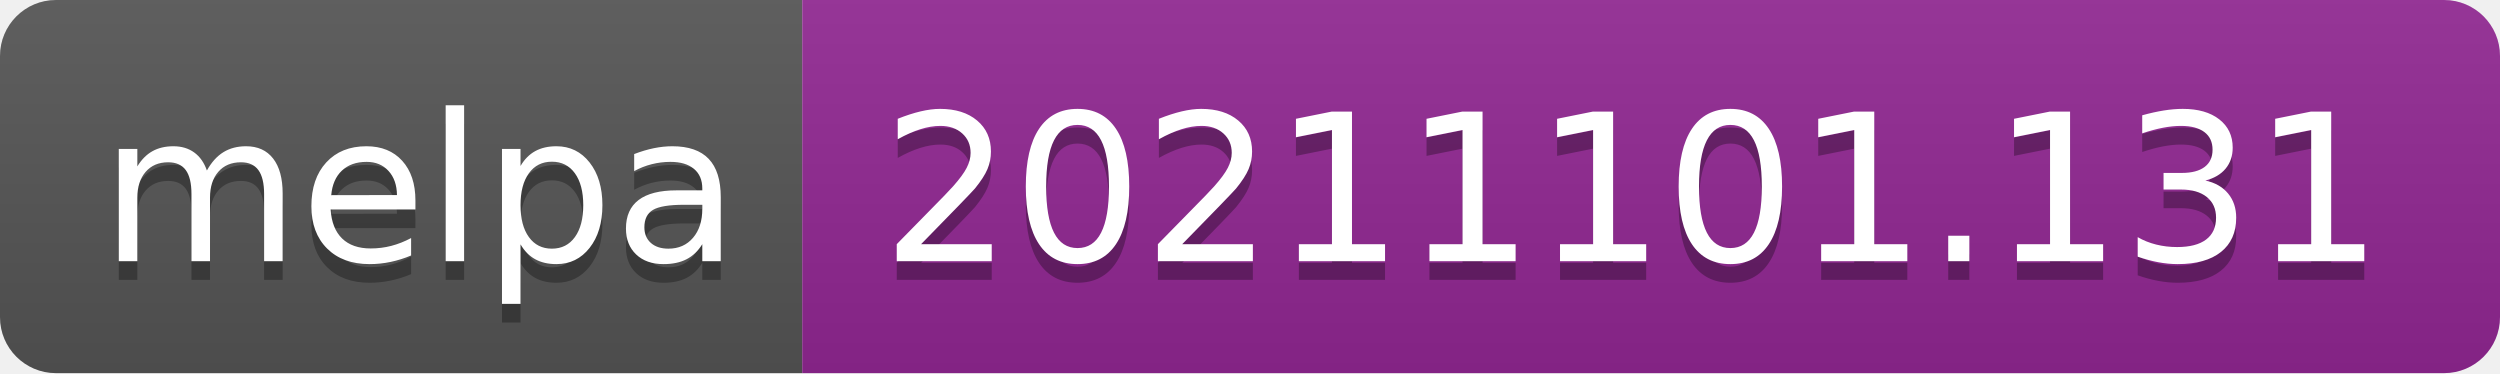
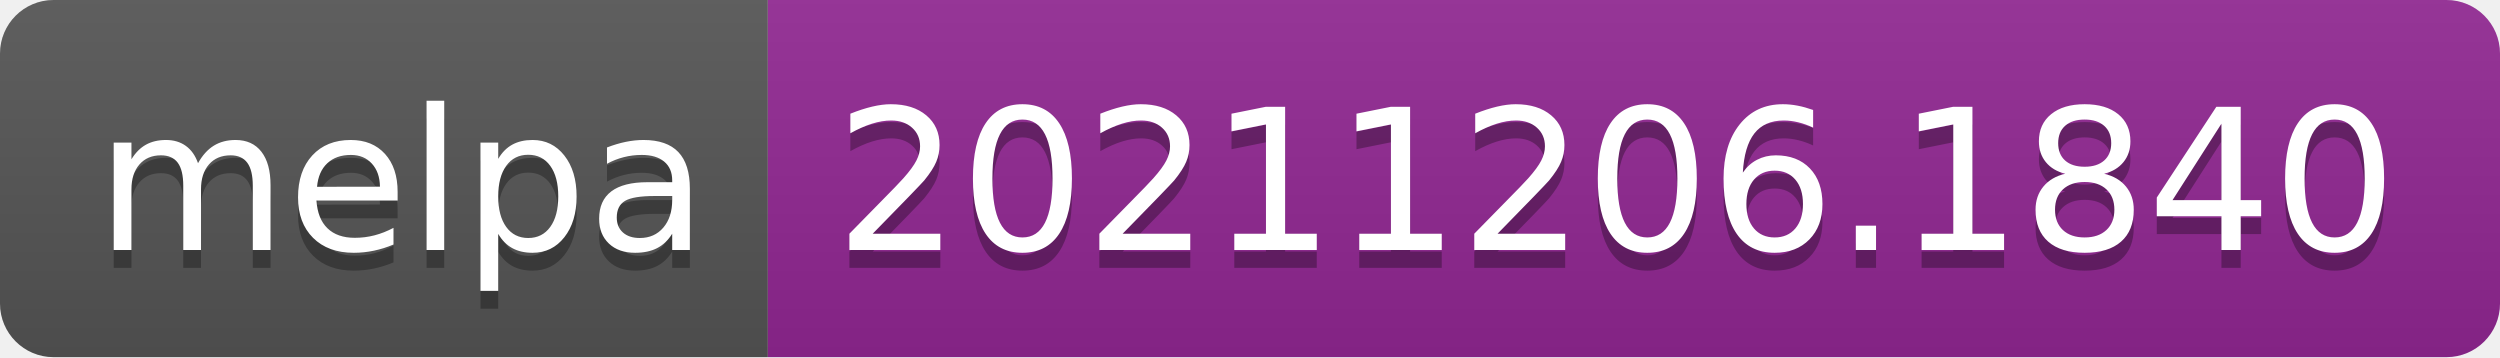
- <svg xmlns="http://www.w3.org/2000/svg" width="134" height="20" role="img" aria-label="melpa: 20211101.131">
+ <svg xmlns="http://www.w3.org/2000/svg" width="140" height="20" role="img" aria-label="melpa: 20211206.1840">
  <linearGradient id="s" x2="0" y2="100%">
    <stop offset="0" stop-color="#bbb" stop-opacity=".1" />
    <stop offset="1" stop-opacity=".1" />
  </linearGradient>
  <clipPath id="r">
-     <rect width="134" height="20" rx="3" fill="#fff" />
+     <rect width="140" height="20" rx="3" fill="#fff" />
  </clipPath>
  <g clip-path="url(#r)">
    <rect width="43" height="20" fill="#555" />
-     <rect x="43" width="91" height="20" fill="#922793" />
-     <rect width="134" height="20" fill="url(#s)" />
+     <rect x="43" width="97" height="20" fill="#922793" />
+     <rect width="140" height="20" fill="url(#s)" />
  </g>
  <g fill="#fff" text-anchor="middle" font-family="Verdana,Geneva,DejaVu Sans,sans-serif" text-rendering="geometricPrecision" font-size="110">
    <text aria-hidden="true" x="225" y="150" fill="#010101" fill-opacity=".3" transform="scale(.1)" textLength="330">melpa</text>
    <text x="225" y="140" transform="scale(.1)" fill="#fff" textLength="330">melpa</text>
-     <text aria-hidden="true" x="875" y="150" fill="#010101" fill-opacity=".3" transform="scale(.1)" textLength="810">20211101.131</text>
-     <text x="875" y="140" transform="scale(.1)" fill="#fff" textLength="810">20211101.131</text>
+     <text aria-hidden="true" x="905" y="150" fill="#010101" fill-opacity=".3" transform="scale(.1)" textLength="870">20211206.1840</text>
+     <text x="905" y="140" transform="scale(.1)" fill="#fff" textLength="870">20211206.1840</text>
  </g>
</svg>
